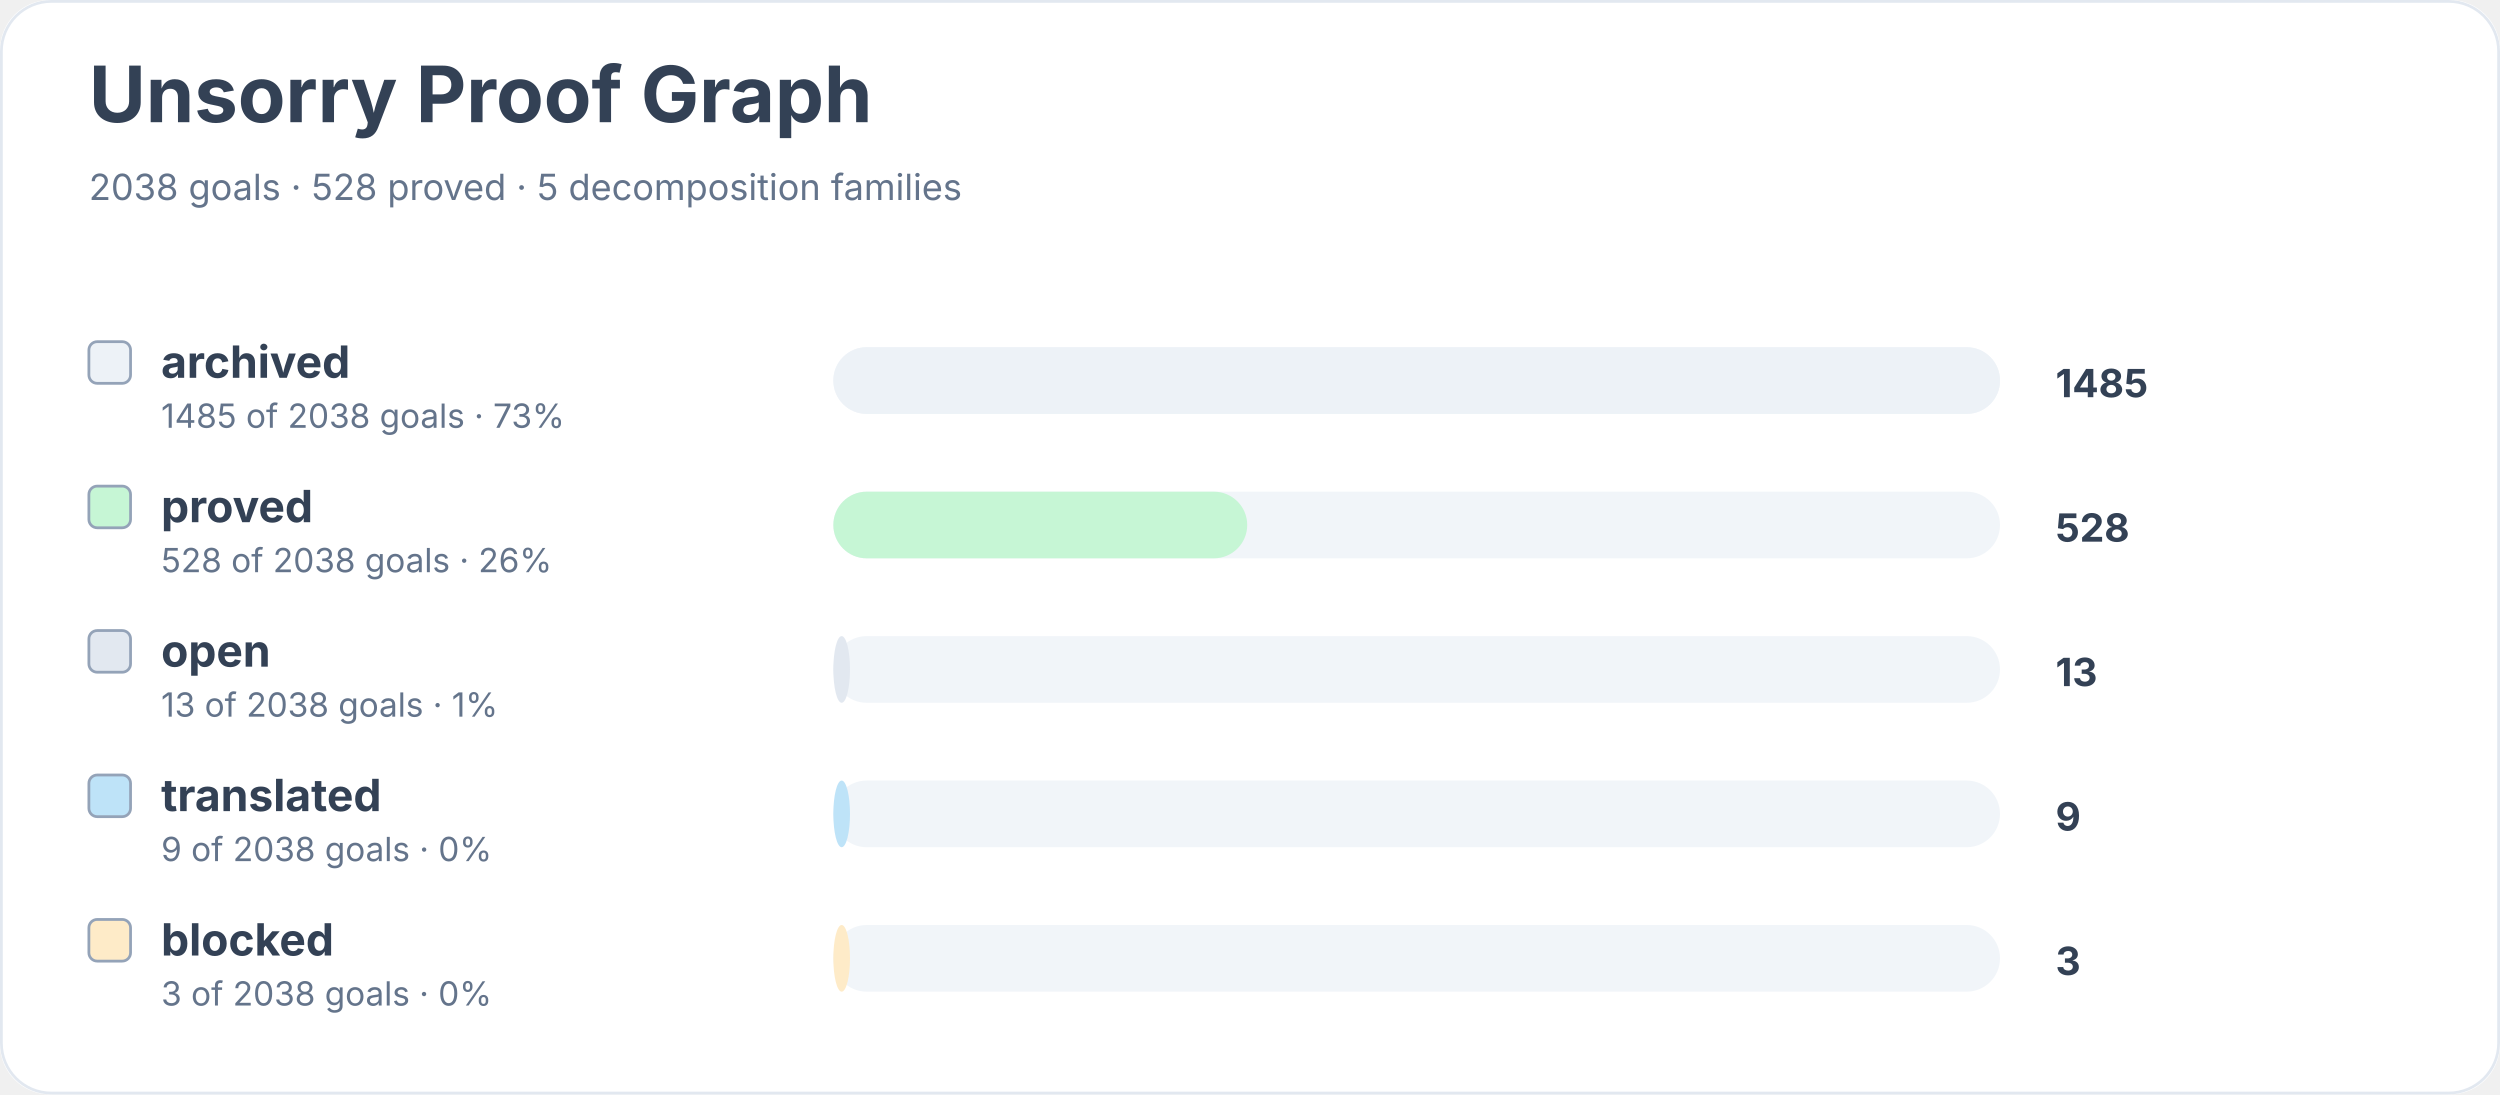
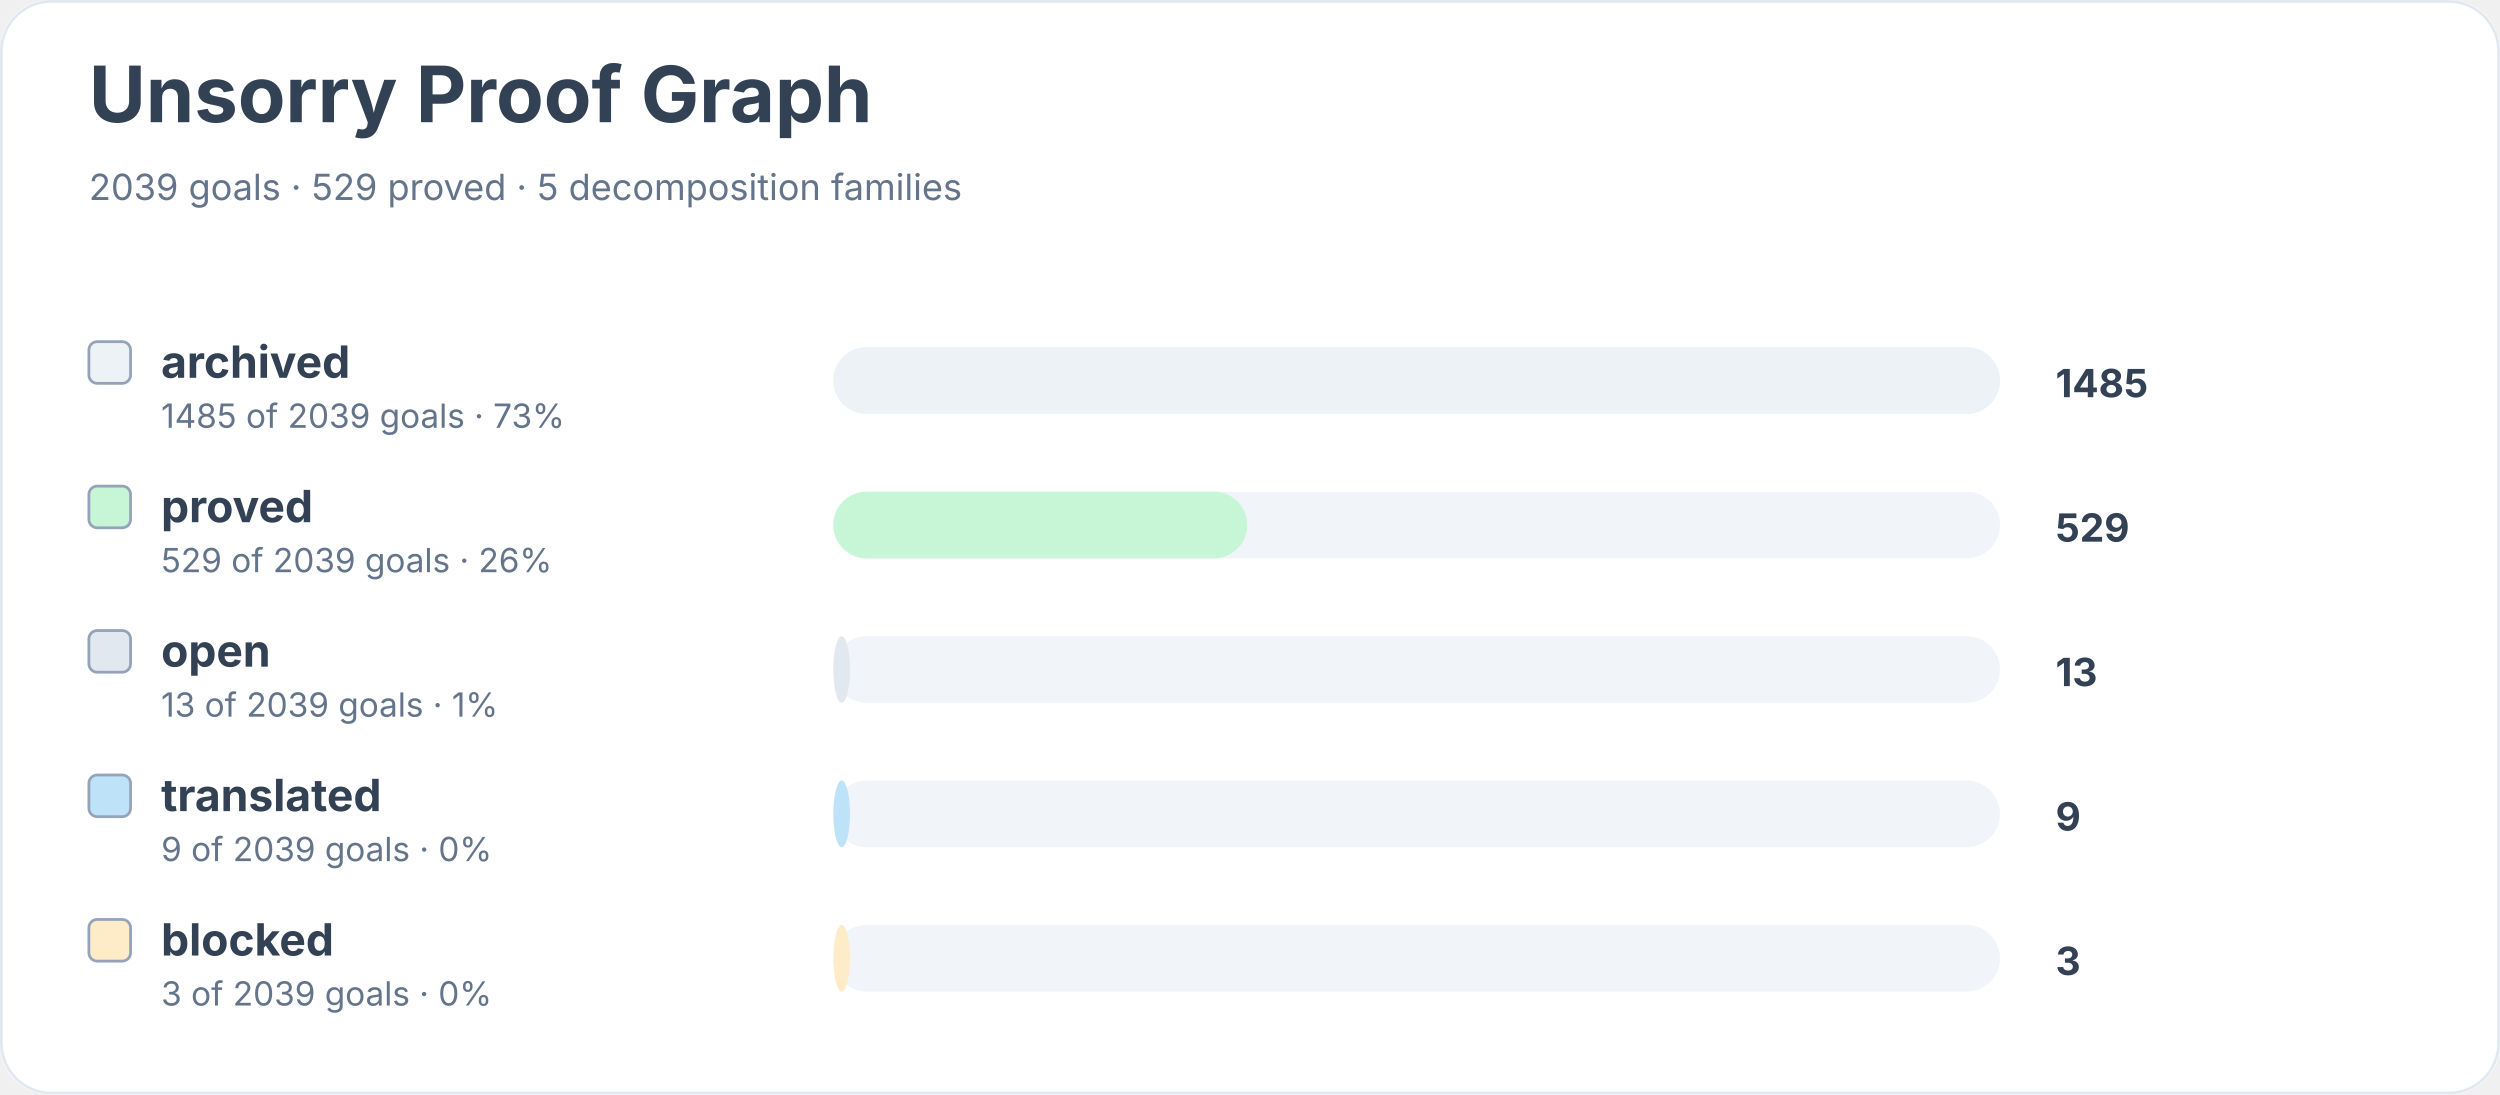
<svg xmlns="http://www.w3.org/2000/svg" width="900" height="394" viewBox="0 0 900 394" role="img" aria-labelledby="title desc">
  <rect width="900" height="100%" rx="18" fill="#ffffff" />
  <rect x="0.5" y="0.5" width="899" height="393" rx="18" fill="none" stroke="#e2e8f0" />
  <text x="32" y="44" font-family="Inter, system-ui, sans-serif" font-size="28" font-weight="700" fill="#334155">Unsorry Proof Graph</text>
-   <text x="32" y="72" font-family="Inter, system-ui, sans-serif" font-size="13" fill="#64748b">2038 goals · 528 proved · 5 decomposition families</text>
+   <text x="32" y="72" font-family="Inter, system-ui, sans-serif" font-size="13" fill="#64748b">2039 goals · 529 proved · 5 decomposition families</text>
  <rect x="32" y="123" width="15" height="15" rx="3" fill="#edf2f7" stroke="#94a3b8" />
  <text x="58" y="136" font-family="Inter, system-ui, sans-serif" font-size="16" font-weight="650" fill="#334155">archived</text>
-   <text x="58" y="154" font-family="Inter, system-ui, sans-serif" font-size="12" fill="#64748b">1485 of 2038 goals · 73%</text>
+   <text x="58" y="154" font-family="Inter, system-ui, sans-serif" font-size="12" fill="#64748b">1485 of 2039 goals · 73%</text>
  <rect x="300" y="125" width="420" height="24" rx="12" fill="#f1f5f9" />
  <rect x="300" y="125" width="420" height="24" rx="12" fill="#edf2f7" />
  <text x="740" y="143" font-family="Inter, system-ui, sans-serif" font-size="14" font-weight="700" fill="#334155">1485</text>
  <rect x="32" y="175" width="15" height="15" rx="3" fill="#c6f6d5" stroke="#94a3b8" />
  <text x="58" y="188" font-family="Inter, system-ui, sans-serif" font-size="16" font-weight="650" fill="#334155">proved</text>
-   <text x="58" y="206" font-family="Inter, system-ui, sans-serif" font-size="12" fill="#64748b">528 of 2038 goals · 26%</text>
+   <text x="58" y="206" font-family="Inter, system-ui, sans-serif" font-size="12" fill="#64748b">529 of 2039 goals · 26%</text>
  <rect x="300" y="177" width="420" height="24" rx="12" fill="#f1f5f9" />
  <rect x="300" y="177" width="149" height="24" rx="12" fill="#c6f6d5" />
-   <text x="740" y="195" font-family="Inter, system-ui, sans-serif" font-size="14" font-weight="700" fill="#334155">528</text>
+   <text x="740" y="195" font-family="Inter, system-ui, sans-serif" font-size="14" font-weight="700" fill="#334155">529</text>
  <rect x="32" y="227" width="15" height="15" rx="3" fill="#e2e8f0" stroke="#94a3b8" />
  <text x="58" y="240" font-family="Inter, system-ui, sans-serif" font-size="16" font-weight="650" fill="#334155">open</text>
-   <text x="58" y="258" font-family="Inter, system-ui, sans-serif" font-size="12" fill="#64748b">13 of 2038 goals · 1%</text>
+   <text x="58" y="258" font-family="Inter, system-ui, sans-serif" font-size="12" fill="#64748b">13 of 2039 goals · 1%</text>
  <rect x="300" y="229" width="420" height="24" rx="12" fill="#f1f5f9" />
  <rect x="300" y="229" width="6" height="24" rx="12" fill="#e2e8f0" />
  <text x="740" y="247" font-family="Inter, system-ui, sans-serif" font-size="14" font-weight="700" fill="#334155">13</text>
  <rect x="32" y="279" width="15" height="15" rx="3" fill="#bee3f8" stroke="#94a3b8" />
  <text x="58" y="292" font-family="Inter, system-ui, sans-serif" font-size="16" font-weight="650" fill="#334155">translated</text>
-   <text x="58" y="310" font-family="Inter, system-ui, sans-serif" font-size="12" fill="#64748b">9 of 2038 goals · 0%</text>
+   <text x="58" y="310" font-family="Inter, system-ui, sans-serif" font-size="12" fill="#64748b">9 of 2039 goals · 0%</text>
  <rect x="300" y="281" width="420" height="24" rx="12" fill="#f1f5f9" />
  <rect x="300" y="281" width="6" height="24" rx="12" fill="#bee3f8" />
  <text x="740" y="299" font-family="Inter, system-ui, sans-serif" font-size="14" font-weight="700" fill="#334155">9</text>
  <rect x="32" y="331" width="15" height="15" rx="3" fill="#feebc8" stroke="#94a3b8" />
  <text x="58" y="344" font-family="Inter, system-ui, sans-serif" font-size="16" font-weight="650" fill="#334155">blocked</text>
-   <text x="58" y="362" font-family="Inter, system-ui, sans-serif" font-size="12" fill="#64748b">3 of 2038 goals · 0%</text>
+   <text x="58" y="362" font-family="Inter, system-ui, sans-serif" font-size="12" fill="#64748b">3 of 2039 goals · 0%</text>
  <rect x="300" y="333" width="420" height="24" rx="12" fill="#f1f5f9" />
  <rect x="300" y="333" width="6" height="24" rx="12" fill="#feebc8" />
  <text x="740" y="351" font-family="Inter, system-ui, sans-serif" font-size="14" font-weight="700" fill="#334155">3</text>
</svg>
